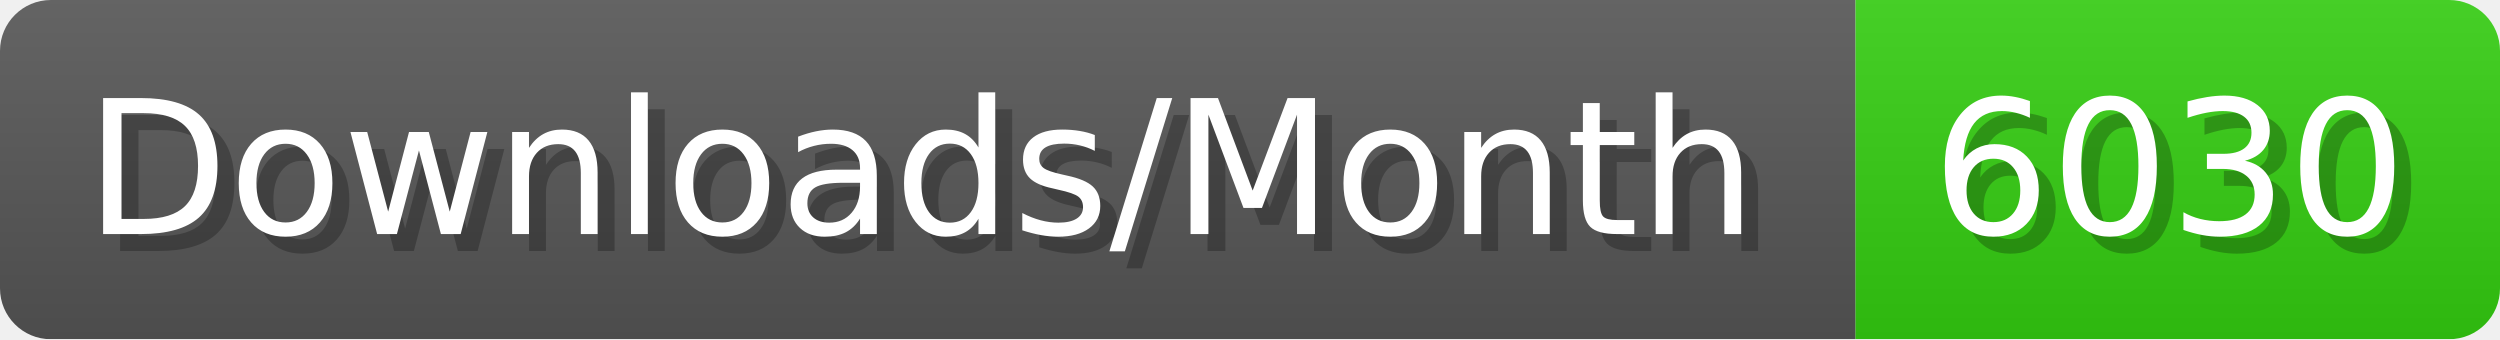
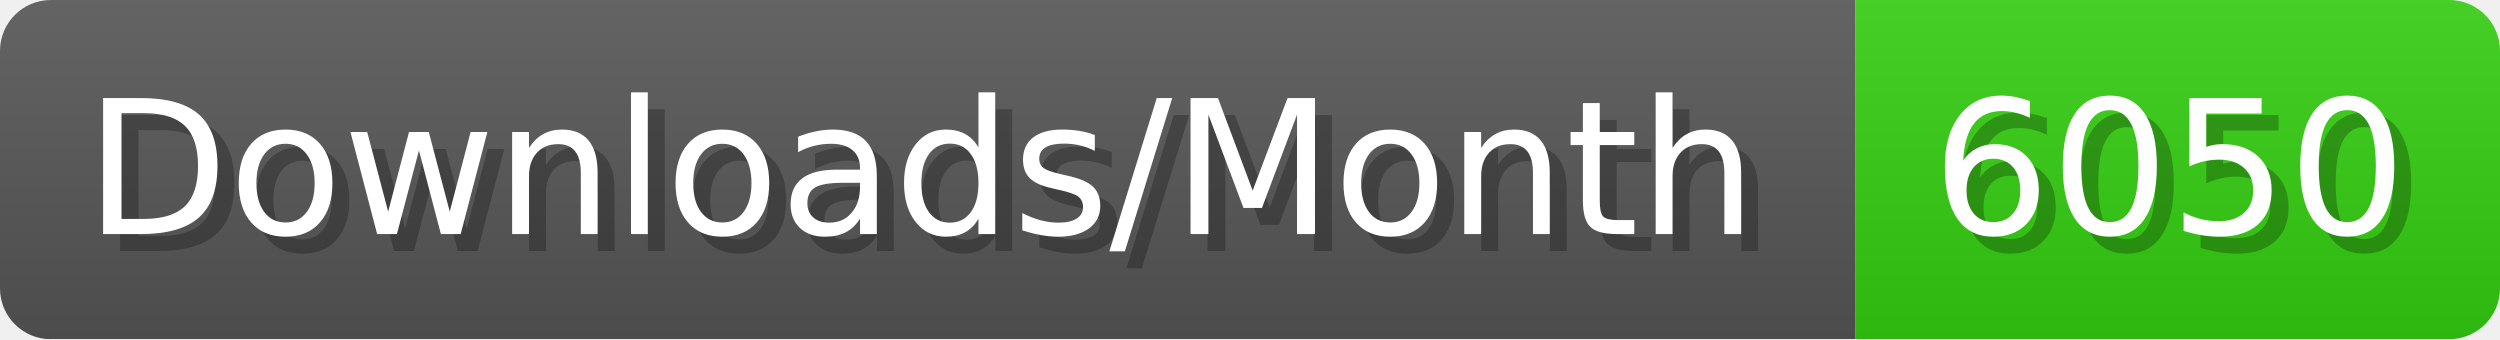
- <svg xmlns="http://www.w3.org/2000/svg" width="147.4" height="20" viewBox="0 0 1474 200" role="img" aria-label="Downloads/Month: 6030">
+ <svg xmlns="http://www.w3.org/2000/svg" width="147.4" height="20" viewBox="0 0 1474 200" role="img" aria-label="Downloads/Month: 6050">
  <linearGradient id="YlXUI" x2="0" y2="100%">
    <stop offset="0" stop-opacity=".1" stop-color="#EEE" />
    <stop offset="1" stop-opacity=".1" />
  </linearGradient>
  <mask id="JHhop">
    <rect width="1474" height="200" rx="30" fill="#FFF" />
  </mask>
  <g mask="url(#JHhop)">
    <rect width="1094" height="200" fill="#555" />
    <rect width="380" height="200" fill="#3C1" x="1094" />
    <rect width="1474" height="200" fill="url(#YlXUI)" />
  </g>
  <g aria-hidden="true" fill="#fff" text-anchor="start" font-family="Verdana,DejaVu Sans,sans-serif" font-size="110">
    <text x="60" y="148" textLength="994" fill="#000" opacity="0.25">Downloads/Month</text>
    <text x="50" y="138" textLength="994">Downloads/Month</text>
-     <text x="1149" y="148" textLength="280" fill="#000" opacity="0.25">6030</text>
-     <text x="1139" y="138" textLength="280">6030</text>
+     <text x="1149" y="148" textLength="280" fill="#000" opacity="0.25">6050</text>
+     <text x="1139" y="138" textLength="280">6050</text>
  </g>
</svg>
